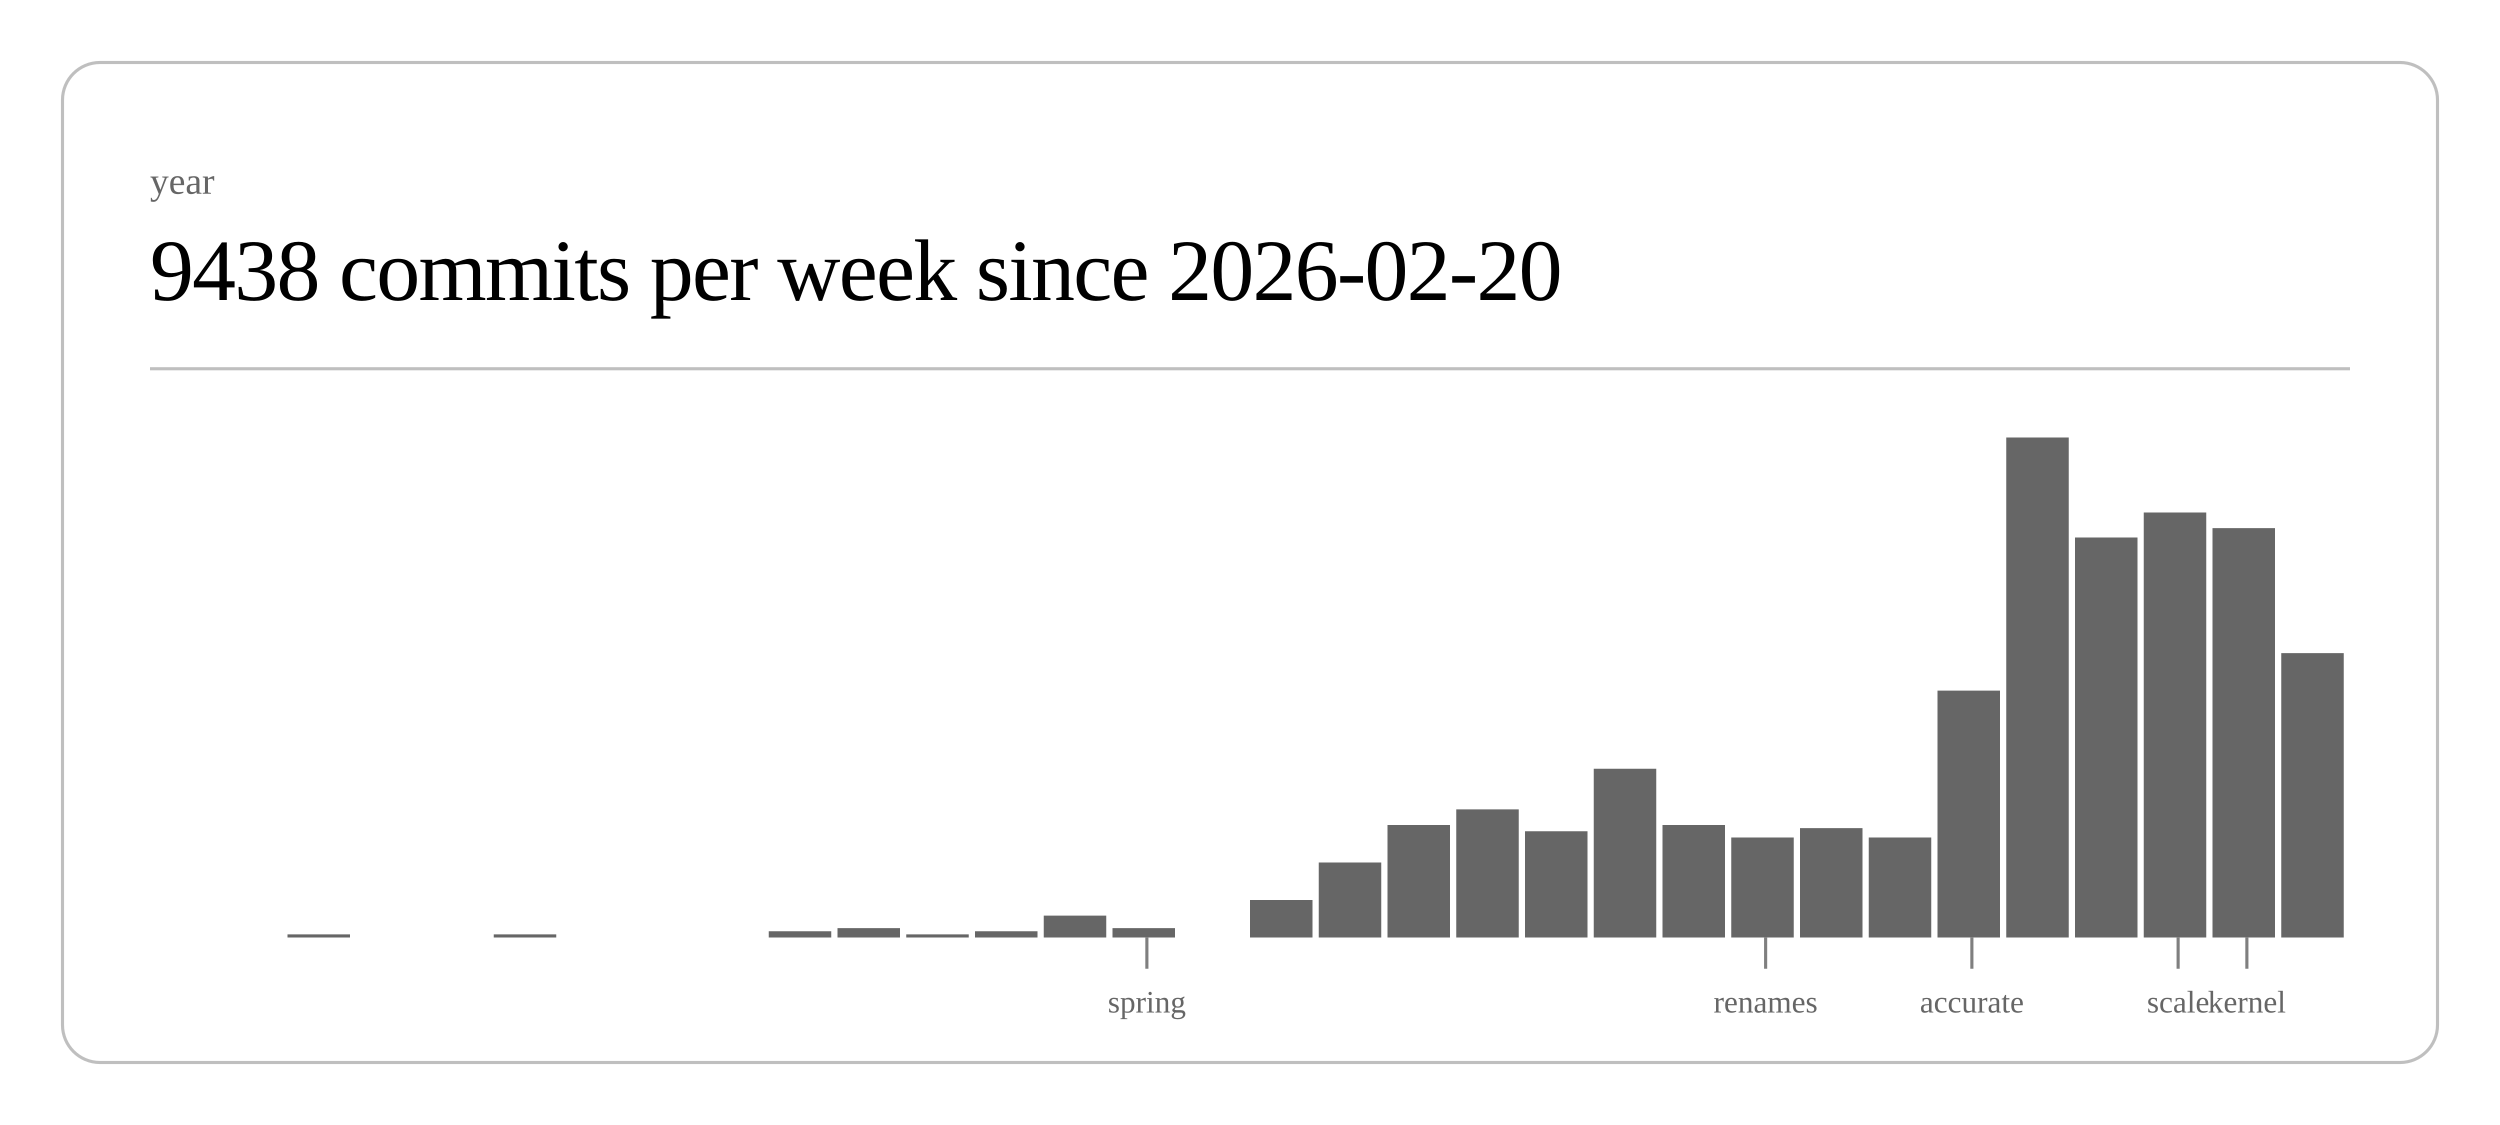
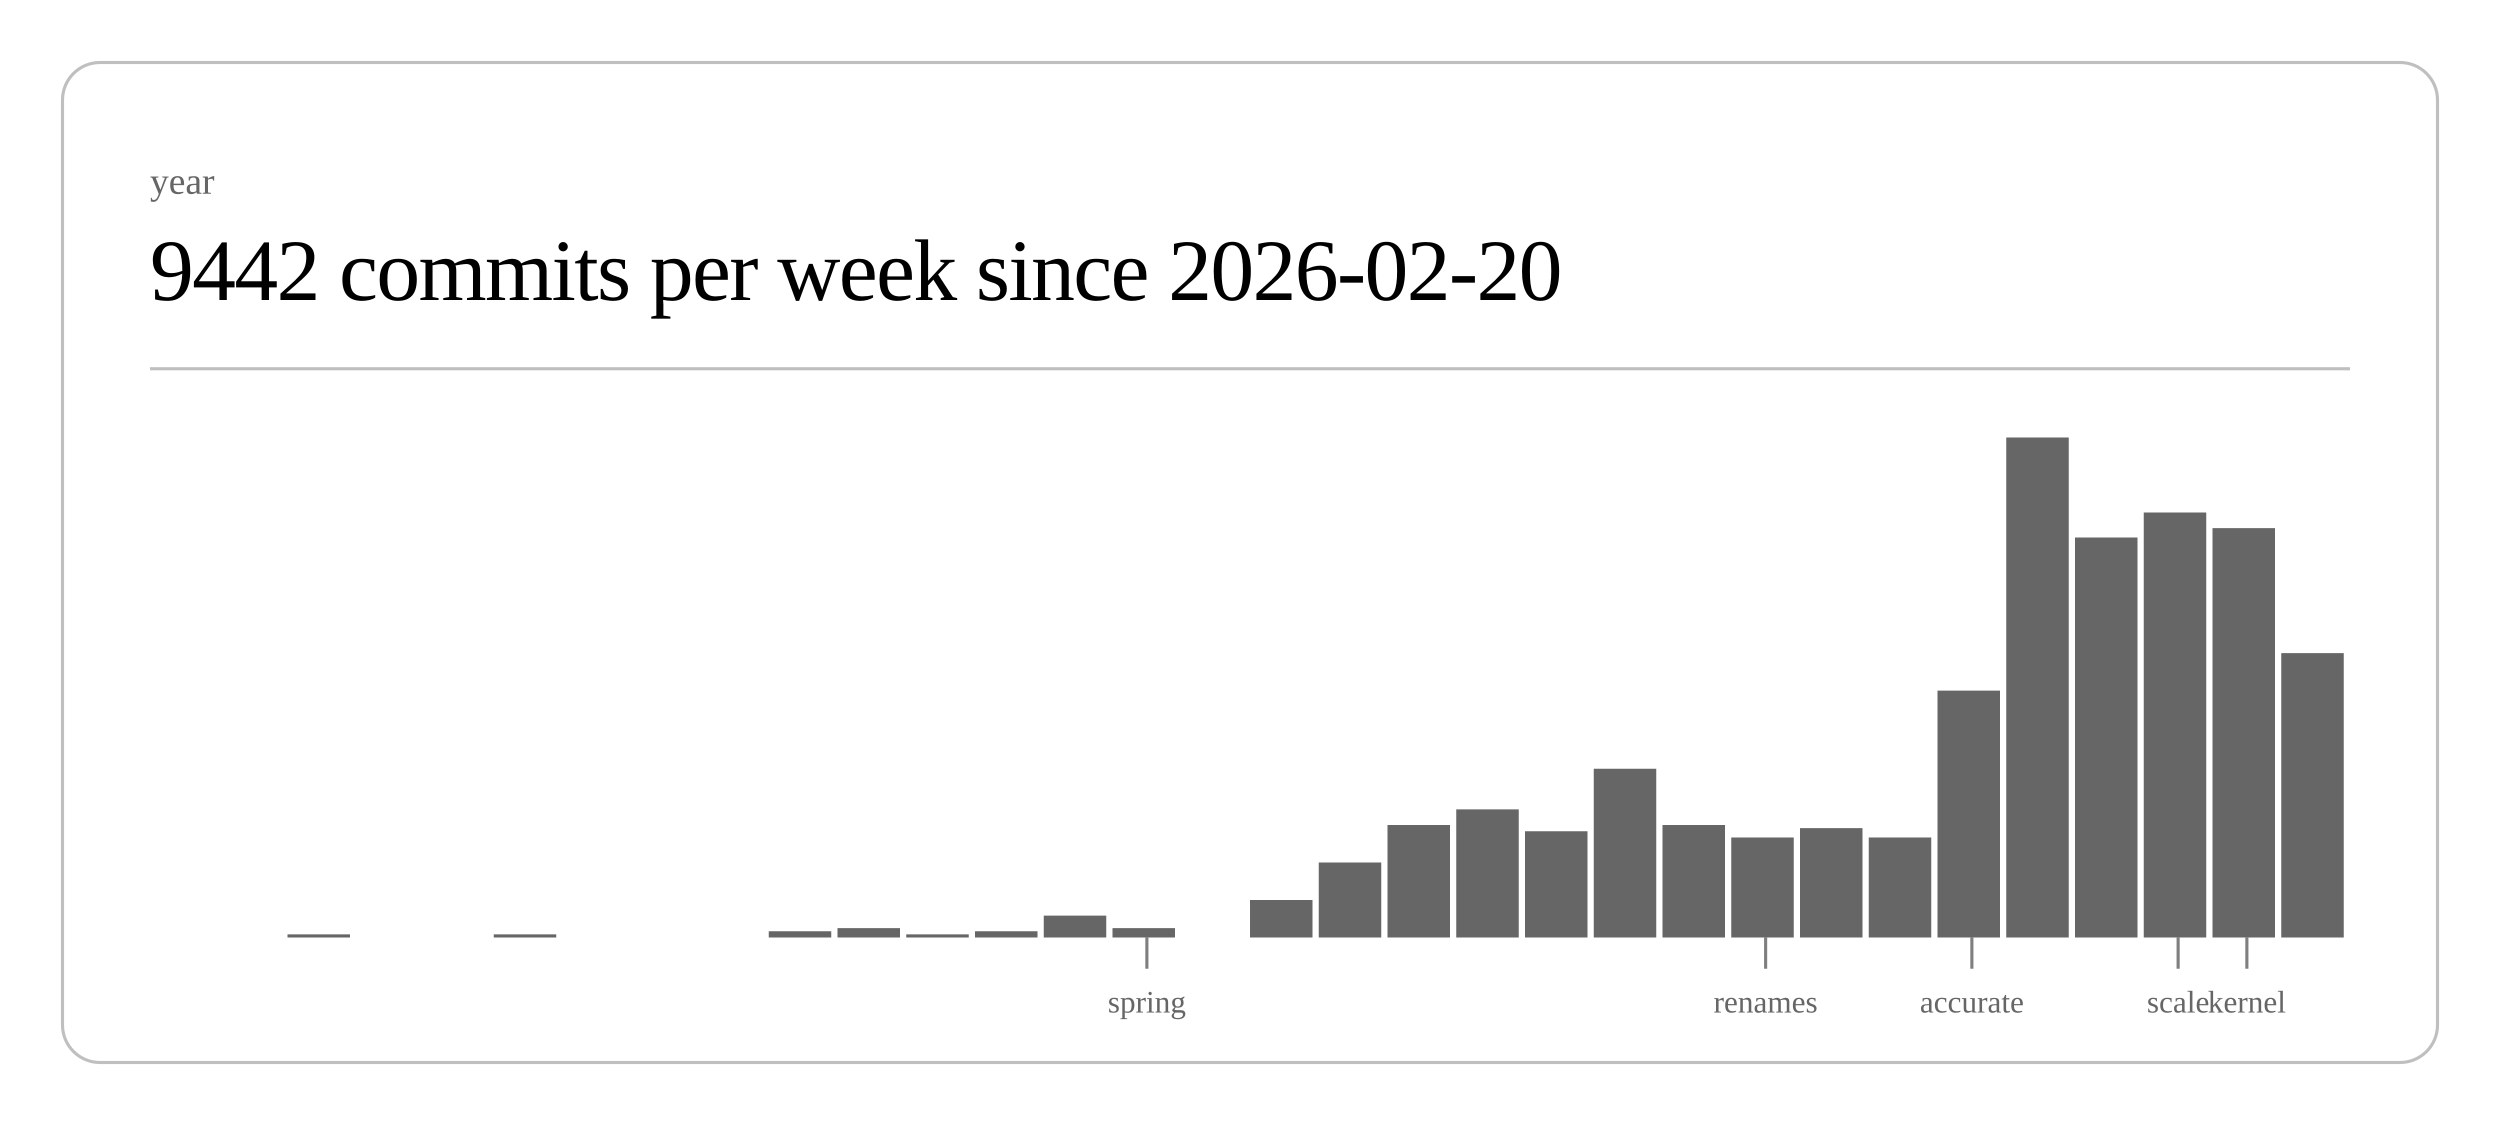
<svg xmlns="http://www.w3.org/2000/svg" class="post-header-svg" viewBox="0 0 800 360" width="800" height="360">
  <rect x="20" y="20" width="760" height="320" rx="12" ry="12" fill="none" stroke="currentColor" stroke-width="1" opacity="0.25" />
  <text fill="currentColor" x="48" y="62" font-size="12" opacity="0.6">year</text>
-   <text fill="currentColor" x="48" y="96" font-size="28" font-weight="300" letter-spacing="-0.5">9438 commits per week since 2026-02-20</text>
+   <text fill="currentColor" x="48" y="96" font-size="28" font-weight="300" letter-spacing="-0.5">9442 commits per week since 2026-02-20</text>
  <line stroke="currentColor" x1="48" y1="118" x2="752" y2="118" stroke-width="1" opacity="0.25" />
  <rect x="92.0" y="299" width="20.0" height="1" fill="currentColor" opacity="0.6" />
  <rect x="158.0" y="299" width="20.0" height="1" fill="currentColor" opacity="0.6" />
  <rect x="246.0" y="298" width="20.0" height="2" fill="currentColor" opacity="0.6" />
  <rect x="268.0" y="297" width="20.0" height="3" fill="currentColor" opacity="0.6" />
  <rect x="290.0" y="299" width="20.0" height="1" fill="currentColor" opacity="0.6" />
  <rect x="312.0" y="298" width="20.0" height="2" fill="currentColor" opacity="0.6" />
  <rect x="334.0" y="293" width="20.0" height="7" fill="currentColor" opacity="0.6" />
  <rect x="356.0" y="297" width="20.0" height="3" fill="currentColor" opacity="0.6" />
  <rect x="400.0" y="288" width="20.0" height="12" fill="currentColor" opacity="0.6" />
  <rect x="422.0" y="276" width="20.0" height="24" fill="currentColor" opacity="0.6" />
  <rect x="444.0" y="264" width="20.0" height="36" fill="currentColor" opacity="0.6" />
  <rect x="466.0" y="259" width="20.0" height="41" fill="currentColor" opacity="0.6" />
  <rect x="488.0" y="266" width="20.0" height="34" fill="currentColor" opacity="0.6" />
  <rect x="510.0" y="246" width="20.0" height="54" fill="currentColor" opacity="0.6" />
  <rect x="532.0" y="264" width="20.0" height="36" fill="currentColor" opacity="0.6" />
  <rect x="554.0" y="268" width="20.0" height="32" fill="currentColor" opacity="0.6" />
  <rect x="576.0" y="265" width="20.0" height="35" fill="currentColor" opacity="0.6" />
  <rect x="598.0" y="268" width="20.0" height="32" fill="currentColor" opacity="0.6" />
  <rect x="620.0" y="221" width="20.0" height="79" fill="currentColor" opacity="0.6" />
  <rect x="642.0" y="140" width="20.0" height="160" fill="currentColor" opacity="0.6" />
  <rect x="664.0" y="172" width="20.0" height="128" fill="currentColor" opacity="0.6" />
  <rect x="686.0" y="164" width="20.0" height="136" fill="currentColor" opacity="0.6" />
  <rect x="708.0" y="169" width="20.0" height="131" fill="currentColor" opacity="0.6" />
  <rect x="730.0" y="209" width="20.0" height="91" fill="currentColor" opacity="0.6" />
  <line stroke="currentColor" x1="367.0" y1="300" x2="367.0" y2="310" stroke-width="1" opacity="0.5" />
  <text fill="currentColor" x="367.0" y="324" font-size="10" opacity="0.6" text-anchor="middle">spring</text>
  <line stroke="currentColor" x1="565.0" y1="300" x2="565.0" y2="310" stroke-width="1" opacity="0.5" />
  <text fill="currentColor" x="565.0" y="324" font-size="10" opacity="0.6" text-anchor="middle">renames</text>
  <line stroke="currentColor" x1="631.0" y1="300" x2="631.0" y2="310" stroke-width="1" opacity="0.5" />
  <text fill="currentColor" x="631.0" y="324" font-size="10" opacity="0.6" text-anchor="middle">accurate</text>
  <line stroke="currentColor" x1="697.0" y1="300" x2="697.0" y2="310" stroke-width="1" opacity="0.5" />
  <text fill="currentColor" x="697.0" y="324" font-size="10" opacity="0.6" text-anchor="middle">scale</text>
  <line stroke="currentColor" x1="719.0" y1="300" x2="719.0" y2="310" stroke-width="1" opacity="0.5" />
  <text fill="currentColor" x="719.0" y="324" font-size="10" opacity="0.6" text-anchor="middle">kernel</text>
</svg>
